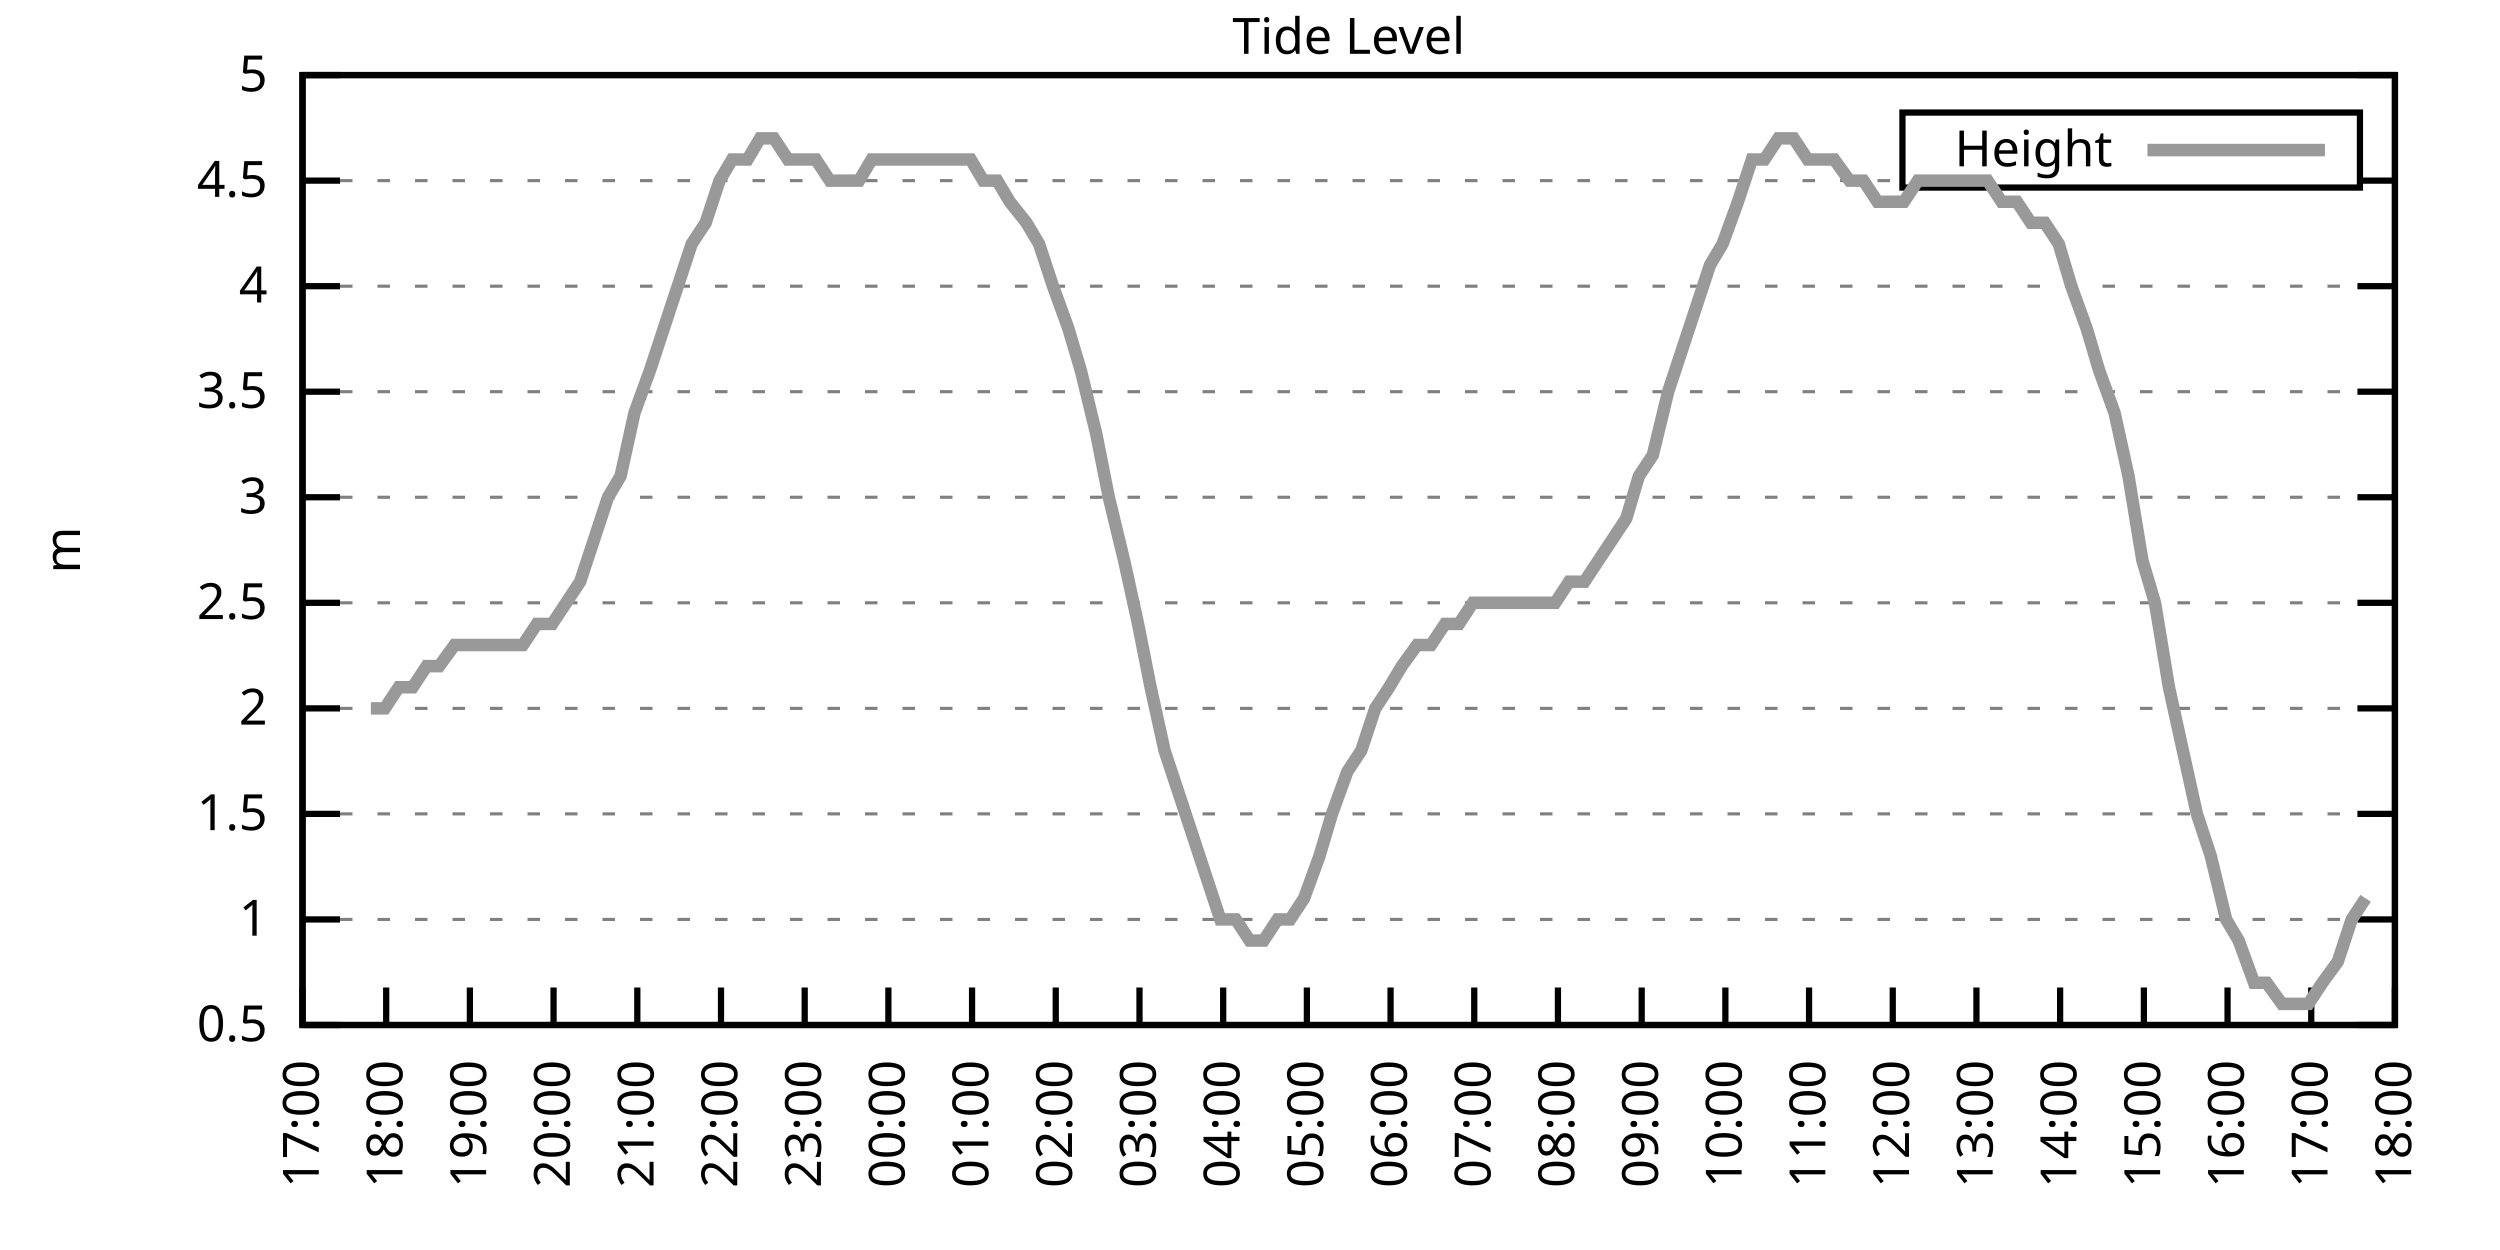
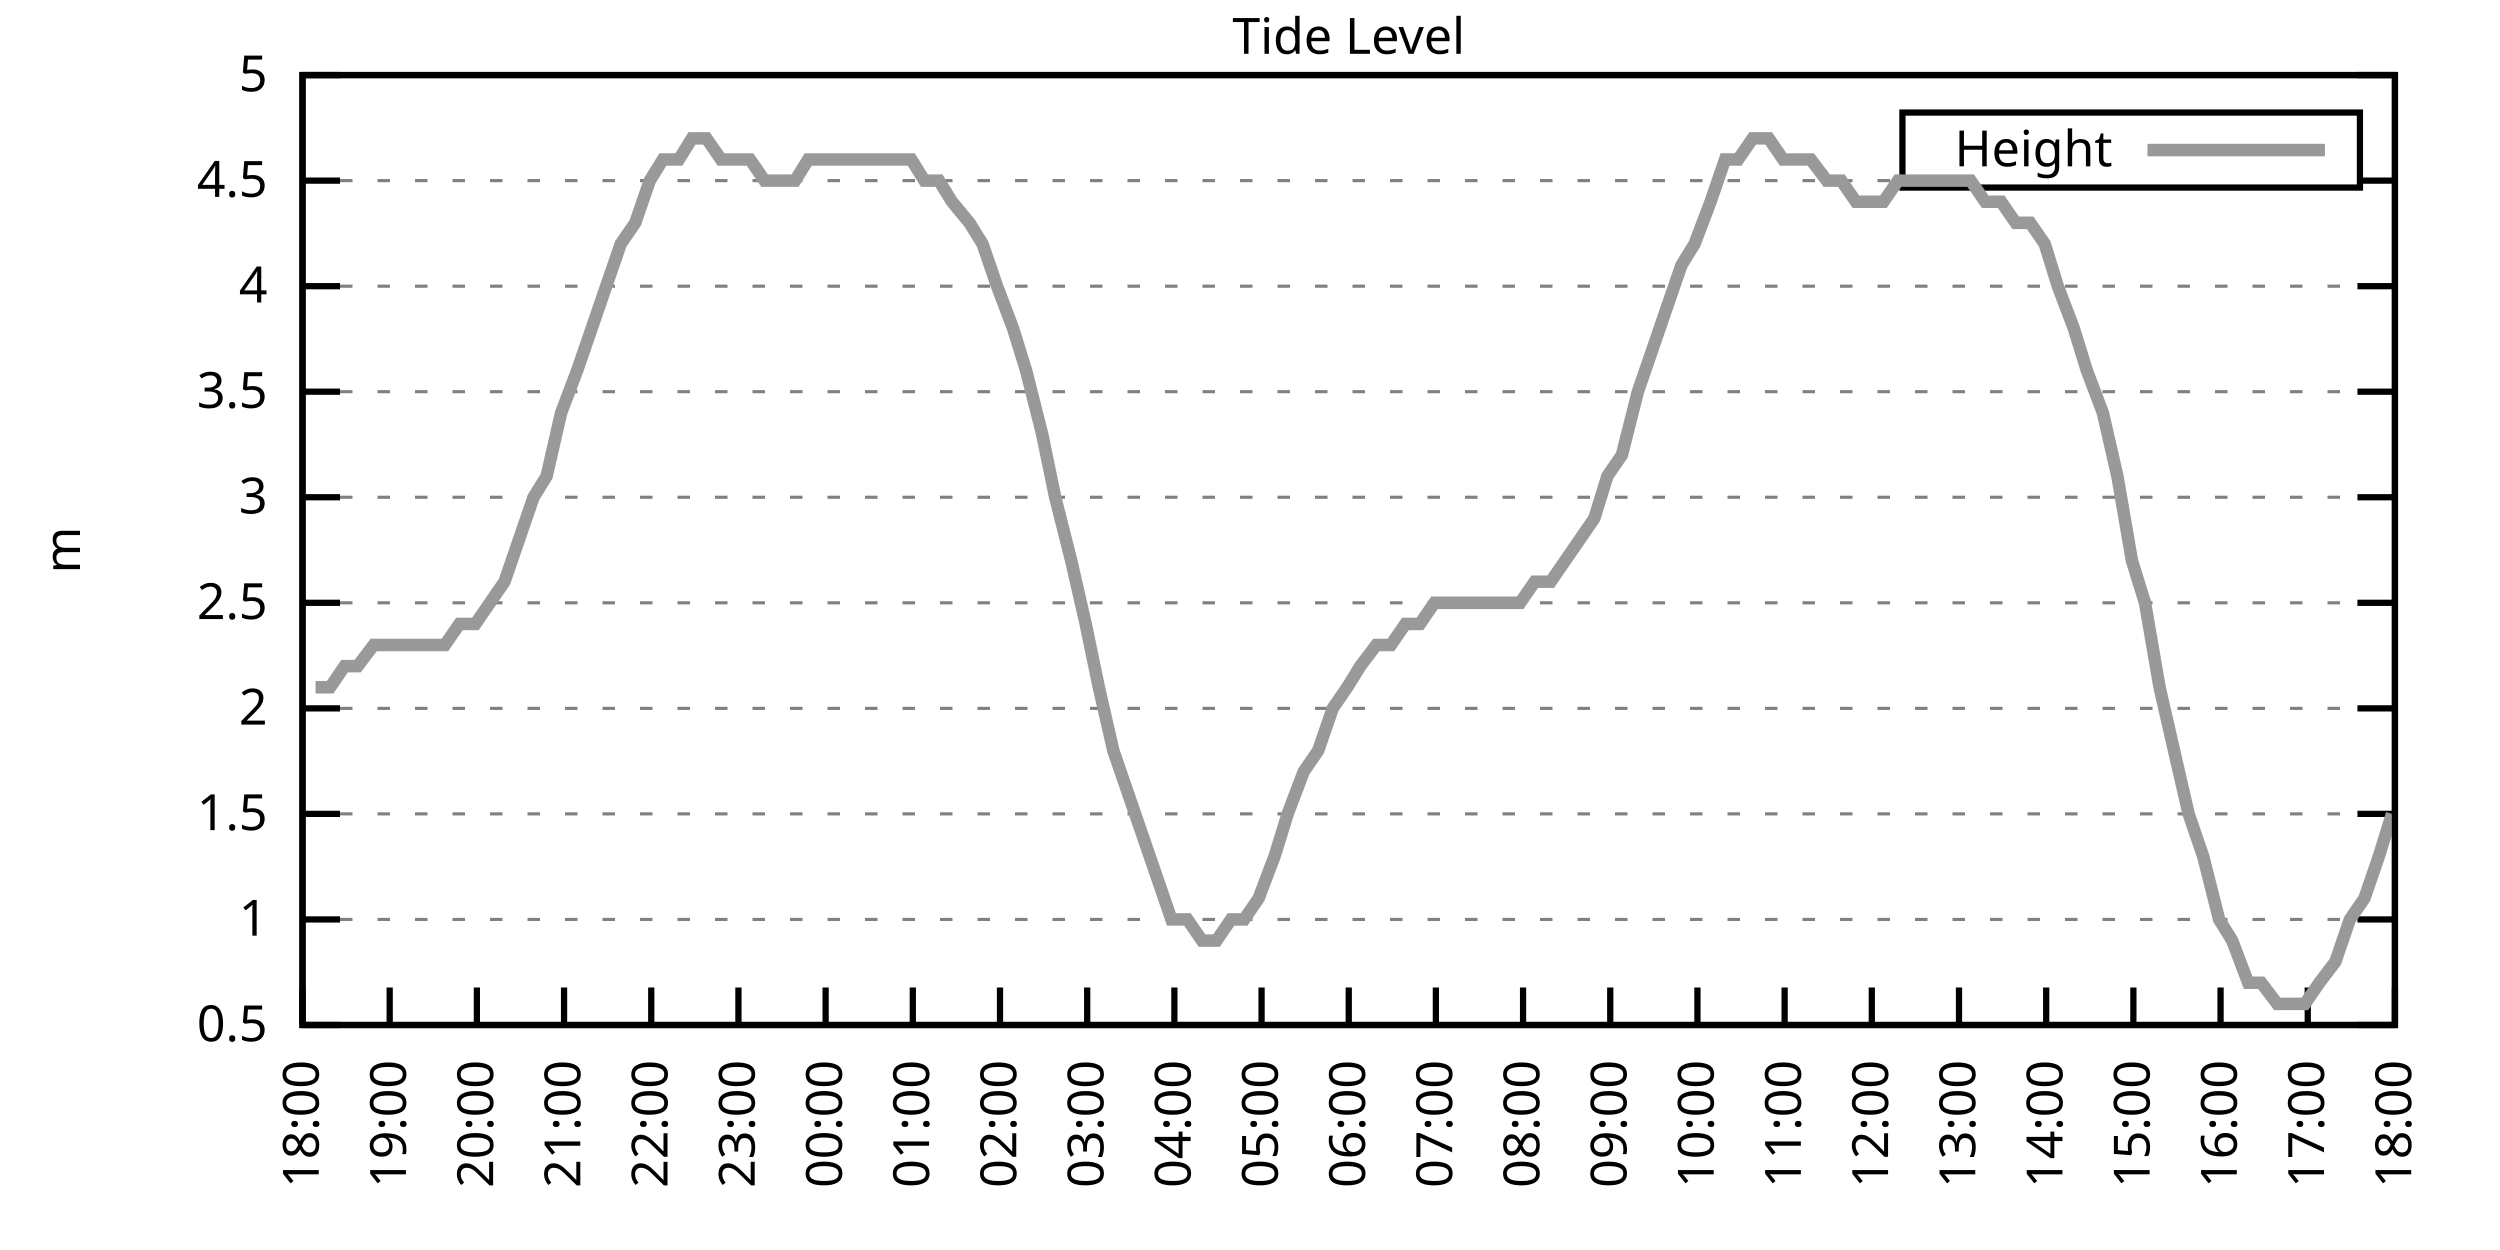
<svg xmlns="http://www.w3.org/2000/svg" xmlns:xlink="http://www.w3.org/1999/xlink" width="400" height="200" viewBox="0 0 400 200">
  <g id="gnuplot_canvas">
    <rect x="0" y="0" width="400" height="200" fill="none" />
    <defs>
      <circle id="gpDot" r="0.5" stroke-width="0.5" stroke="currentColor" />
      <path id="gpPt0" stroke-width="0.333" stroke="currentColor" d="M-1,0 h2 M0,-1 v2" />
      <path id="gpPt1" stroke-width="0.333" stroke="currentColor" d="M-1,-1 L1,1 M1,-1 L-1,1" />
      <path id="gpPt2" stroke-width="0.333" stroke="currentColor" d="M-1,0 L1,0 M0,-1 L0,1 M-1,-1 L1,1 M-1,1 L1,-1" />
      <rect id="gpPt3" stroke-width="0.333" stroke="currentColor" x="-1" y="-1" width="2" height="2" />
      <rect id="gpPt4" stroke-width="0.333" stroke="currentColor" fill="currentColor" x="-1" y="-1" width="2" height="2" />
      <circle id="gpPt5" stroke-width="0.333" stroke="currentColor" cx="0" cy="0" r="1" />
      <use xlink:href="#gpPt5" id="gpPt6" fill="currentColor" stroke="none" />
      <path id="gpPt7" stroke-width="0.333" stroke="currentColor" d="M0,-1.33 L-1.33,0.67 L1.33,0.67 z" />
      <use xlink:href="#gpPt7" id="gpPt8" fill="currentColor" stroke="none" />
      <use xlink:href="#gpPt7" id="gpPt9" stroke="currentColor" transform="rotate(180)" />
      <use xlink:href="#gpPt9" id="gpPt10" fill="currentColor" stroke="none" />
      <use xlink:href="#gpPt3" id="gpPt11" stroke="currentColor" transform="rotate(45)" />
      <use xlink:href="#gpPt11" id="gpPt12" fill="currentColor" stroke="none" />
      <path id="gpPt13" stroke-width="0.333" stroke="currentColor" d="M0,1.330 L1.265,0.411 L0.782,-1.067 L-0.782,-1.076 L-1.265,0.411 z" />
      <use xlink:href="#gpPt13" id="gpPt14" fill="currentColor" stroke="none" />
      <filter id="textbox" filterUnits="objectBoundingBox" x="0" y="0" height="1" width="1">
        <feFlood flood-color="white" flood-opacity="1" result="bgnd" />
        <feComposite in="SourceGraphic" in2="bgnd" operator="atop" />
      </filter>
      <filter id="greybox" filterUnits="objectBoundingBox" x="0" y="0" height="1" width="1">
        <feFlood flood-color="lightgrey" flood-opacity="1" result="grey" />
        <feComposite in="SourceGraphic" in2="grey" operator="atop" />
      </filter>
    </defs>
    <g fill="none" color="white" stroke="currentColor" stroke-width="1.00" stroke-linecap="butt" stroke-linejoin="miter">
</g>
    <g fill="none" color="black" stroke="currentColor" stroke-width="1.00" stroke-linecap="butt" stroke-linejoin="miter">
      <g stroke="none" shape-rendering="crispEdges">
        <polygon fill="rgb(255, 255, 255)" points="48.40,164.00 383.18,164.00 383.18,12.02 48.40,12.02 " />
      </g>
    </g>
    <g fill="none" color="black" stroke="currentColor" stroke-width="1.00" stroke-linecap="butt" stroke-linejoin="miter">
</g>
    <g fill="none" color="black" stroke="black" stroke-width="0.50" stroke-linecap="butt" stroke-linejoin="miter">
</g>
    <g fill="none" color="gray" stroke="currentColor" stroke-width="0.50" stroke-linecap="butt" stroke-linejoin="miter">
      <path stroke="gray" stroke-dasharray="2,4" class="gridline" d="M48.40,164.00 L383.19,164.00  " />
    </g>
    <g fill="none" color="gray" stroke="gray" stroke-width="1.00" stroke-linecap="butt" stroke-linejoin="miter">
</g>
    <g fill="none" color="black" stroke="currentColor" stroke-width="1.00" stroke-linecap="butt" stroke-linejoin="miter">
      <path stroke="black" d="M48.40,164.00 L54.40,164.00 M383.19,164.00 L377.19,164.00  " />
      <g transform="translate(42.80,166.60)" stroke="none" fill="black" font-family="Sans" font-size="8.00" text-anchor="end">
        <text>
          <tspan font-family="Sans"> 0.5</tspan>
        </text>
      </g>
    </g>
    <g fill="none" color="black" stroke="currentColor" stroke-width="1.00" stroke-linecap="butt" stroke-linejoin="miter">
</g>
    <g fill="none" color="black" stroke="black" stroke-width="0.50" stroke-linecap="butt" stroke-linejoin="miter">
</g>
    <g fill="none" color="gray" stroke="currentColor" stroke-width="0.50" stroke-linecap="butt" stroke-linejoin="miter">
      <path stroke="gray" stroke-dasharray="2,4" class="gridline" d="M48.40,147.11 L383.19,147.11  " />
    </g>
    <g fill="none" color="gray" stroke="gray" stroke-width="1.00" stroke-linecap="butt" stroke-linejoin="miter">
</g>
    <g fill="none" color="black" stroke="currentColor" stroke-width="1.00" stroke-linecap="butt" stroke-linejoin="miter">
      <path stroke="black" d="M48.40,147.11 L54.40,147.11 M383.19,147.11 L377.19,147.11  " />
      <g transform="translate(42.80,149.71)" stroke="none" fill="black" font-family="Sans" font-size="8.00" text-anchor="end">
        <text>
          <tspan font-family="Sans"> 1</tspan>
        </text>
      </g>
    </g>
    <g fill="none" color="black" stroke="currentColor" stroke-width="1.00" stroke-linecap="butt" stroke-linejoin="miter">
</g>
    <g fill="none" color="black" stroke="black" stroke-width="0.50" stroke-linecap="butt" stroke-linejoin="miter">
</g>
    <g fill="none" color="gray" stroke="currentColor" stroke-width="0.50" stroke-linecap="butt" stroke-linejoin="miter">
      <path stroke="gray" stroke-dasharray="2,4" class="gridline" d="M48.40,130.22 L383.19,130.22  " />
    </g>
    <g fill="none" color="gray" stroke="gray" stroke-width="1.00" stroke-linecap="butt" stroke-linejoin="miter">
</g>
    <g fill="none" color="black" stroke="currentColor" stroke-width="1.00" stroke-linecap="butt" stroke-linejoin="miter">
      <path stroke="black" d="M48.40,130.22 L54.40,130.22 M383.19,130.22 L377.19,130.22  " />
      <g transform="translate(42.80,132.82)" stroke="none" fill="black" font-family="Sans" font-size="8.00" text-anchor="end">
        <text>
          <tspan font-family="Sans"> 1.5</tspan>
        </text>
      </g>
    </g>
    <g fill="none" color="black" stroke="currentColor" stroke-width="1.00" stroke-linecap="butt" stroke-linejoin="miter">
</g>
    <g fill="none" color="black" stroke="black" stroke-width="0.50" stroke-linecap="butt" stroke-linejoin="miter">
</g>
    <g fill="none" color="gray" stroke="currentColor" stroke-width="0.50" stroke-linecap="butt" stroke-linejoin="miter">
      <path stroke="gray" stroke-dasharray="2,4" class="gridline" d="M48.40,113.34 L383.19,113.34  " />
    </g>
    <g fill="none" color="gray" stroke="gray" stroke-width="1.00" stroke-linecap="butt" stroke-linejoin="miter">
</g>
    <g fill="none" color="black" stroke="currentColor" stroke-width="1.00" stroke-linecap="butt" stroke-linejoin="miter">
      <path stroke="black" d="M48.40,113.34 L54.40,113.34 M383.19,113.34 L377.19,113.34  " />
      <g transform="translate(42.80,115.94)" stroke="none" fill="black" font-family="Sans" font-size="8.00" text-anchor="end">
        <text>
          <tspan font-family="Sans"> 2</tspan>
        </text>
      </g>
    </g>
    <g fill="none" color="black" stroke="currentColor" stroke-width="1.00" stroke-linecap="butt" stroke-linejoin="miter">
</g>
    <g fill="none" color="black" stroke="black" stroke-width="0.50" stroke-linecap="butt" stroke-linejoin="miter">
</g>
    <g fill="none" color="gray" stroke="currentColor" stroke-width="0.50" stroke-linecap="butt" stroke-linejoin="miter">
      <path stroke="gray" stroke-dasharray="2,4" class="gridline" d="M48.40,96.45 L383.19,96.45  " />
    </g>
    <g fill="none" color="gray" stroke="gray" stroke-width="1.00" stroke-linecap="butt" stroke-linejoin="miter">
</g>
    <g fill="none" color="black" stroke="currentColor" stroke-width="1.00" stroke-linecap="butt" stroke-linejoin="miter">
      <path stroke="black" d="M48.40,96.45 L54.40,96.45 M383.19,96.45 L377.19,96.45  " />
      <g transform="translate(42.80,99.05)" stroke="none" fill="black" font-family="Sans" font-size="8.00" text-anchor="end">
        <text>
          <tspan font-family="Sans"> 2.5</tspan>
        </text>
      </g>
    </g>
    <g fill="none" color="black" stroke="currentColor" stroke-width="1.00" stroke-linecap="butt" stroke-linejoin="miter">
</g>
    <g fill="none" color="black" stroke="black" stroke-width="0.50" stroke-linecap="butt" stroke-linejoin="miter">
</g>
    <g fill="none" color="gray" stroke="currentColor" stroke-width="0.50" stroke-linecap="butt" stroke-linejoin="miter">
      <path stroke="gray" stroke-dasharray="2,4" class="gridline" d="M48.40,79.56 L383.19,79.56  " />
    </g>
    <g fill="none" color="gray" stroke="gray" stroke-width="1.00" stroke-linecap="butt" stroke-linejoin="miter">
</g>
    <g fill="none" color="black" stroke="currentColor" stroke-width="1.00" stroke-linecap="butt" stroke-linejoin="miter">
      <path stroke="black" d="M48.40,79.56 L54.40,79.56 M383.19,79.56 L377.19,79.56  " />
      <g transform="translate(42.80,82.16)" stroke="none" fill="black" font-family="Sans" font-size="8.00" text-anchor="end">
        <text>
          <tspan font-family="Sans"> 3</tspan>
        </text>
      </g>
    </g>
    <g fill="none" color="black" stroke="currentColor" stroke-width="1.00" stroke-linecap="butt" stroke-linejoin="miter">
</g>
    <g fill="none" color="black" stroke="black" stroke-width="0.50" stroke-linecap="butt" stroke-linejoin="miter">
</g>
    <g fill="none" color="gray" stroke="currentColor" stroke-width="0.50" stroke-linecap="butt" stroke-linejoin="miter">
      <path stroke="gray" stroke-dasharray="2,4" class="gridline" d="M48.40,62.67 L383.19,62.67  " />
    </g>
    <g fill="none" color="gray" stroke="gray" stroke-width="1.00" stroke-linecap="butt" stroke-linejoin="miter">
</g>
    <g fill="none" color="black" stroke="currentColor" stroke-width="1.00" stroke-linecap="butt" stroke-linejoin="miter">
      <path stroke="black" d="M48.40,62.67 L54.40,62.67 M383.19,62.67 L377.19,62.67  " />
      <g transform="translate(42.80,65.27)" stroke="none" fill="black" font-family="Sans" font-size="8.00" text-anchor="end">
        <text>
          <tspan font-family="Sans"> 3.5</tspan>
        </text>
      </g>
    </g>
    <g fill="none" color="black" stroke="currentColor" stroke-width="1.00" stroke-linecap="butt" stroke-linejoin="miter">
</g>
    <g fill="none" color="black" stroke="black" stroke-width="0.50" stroke-linecap="butt" stroke-linejoin="miter">
</g>
    <g fill="none" color="gray" stroke="currentColor" stroke-width="0.50" stroke-linecap="butt" stroke-linejoin="miter">
      <path stroke="gray" stroke-dasharray="2,4" class="gridline" d="M48.40,45.79 L383.19,45.79  " />
    </g>
    <g fill="none" color="gray" stroke="gray" stroke-width="1.00" stroke-linecap="butt" stroke-linejoin="miter">
</g>
    <g fill="none" color="black" stroke="currentColor" stroke-width="1.00" stroke-linecap="butt" stroke-linejoin="miter">
      <path stroke="black" d="M48.40,45.79 L54.40,45.79 M383.19,45.79 L377.19,45.79  " />
      <g transform="translate(42.80,48.39)" stroke="none" fill="black" font-family="Sans" font-size="8.00" text-anchor="end">
        <text>
          <tspan font-family="Sans"> 4</tspan>
        </text>
      </g>
    </g>
    <g fill="none" color="black" stroke="currentColor" stroke-width="1.00" stroke-linecap="butt" stroke-linejoin="miter">
</g>
    <g fill="none" color="black" stroke="black" stroke-width="0.50" stroke-linecap="butt" stroke-linejoin="miter">
</g>
    <g fill="none" color="gray" stroke="currentColor" stroke-width="0.50" stroke-linecap="butt" stroke-linejoin="miter">
      <path stroke="gray" stroke-dasharray="2,4" class="gridline" d="M48.40,28.90 L304.39,28.90 M377.59,28.90 L383.19,28.90  " />
    </g>
    <g fill="none" color="gray" stroke="gray" stroke-width="1.00" stroke-linecap="butt" stroke-linejoin="miter">
</g>
    <g fill="none" color="black" stroke="currentColor" stroke-width="1.00" stroke-linecap="butt" stroke-linejoin="miter">
      <path stroke="black" d="M48.40,28.90 L54.40,28.90 M383.19,28.90 L377.19,28.90  " />
      <g transform="translate(42.80,31.50)" stroke="none" fill="black" font-family="Sans" font-size="8.00" text-anchor="end">
        <text>
          <tspan font-family="Sans"> 4.5</tspan>
        </text>
      </g>
    </g>
    <g fill="none" color="black" stroke="currentColor" stroke-width="1.00" stroke-linecap="butt" stroke-linejoin="miter">
</g>
    <g fill="none" color="black" stroke="black" stroke-width="0.50" stroke-linecap="butt" stroke-linejoin="miter">
</g>
    <g fill="none" color="gray" stroke="currentColor" stroke-width="0.50" stroke-linecap="butt" stroke-linejoin="miter">
      <path stroke="gray" stroke-dasharray="2,4" class="gridline" d="M48.40,12.01 L383.19,12.01  " />
    </g>
    <g fill="none" color="gray" stroke="gray" stroke-width="1.00" stroke-linecap="butt" stroke-linejoin="miter">
</g>
    <g fill="none" color="black" stroke="currentColor" stroke-width="1.00" stroke-linecap="butt" stroke-linejoin="miter">
      <path stroke="black" d="M48.40,12.01 L54.40,12.01 M383.19,12.01 L377.19,12.01  " />
      <g transform="translate(42.80,14.61)" stroke="none" fill="black" font-family="Sans" font-size="8.00" text-anchor="end">
        <text>
          <tspan font-family="Sans"> 5</tspan>
        </text>
      </g>
    </g>
    <g fill="none" color="black" stroke="currentColor" stroke-width="1.00" stroke-linecap="butt" stroke-linejoin="miter">
      <path stroke="black" d="M48.40,164.00 L48.40,158.00  " />
      <g transform="translate(51.00,169.60) rotate(270.00)" stroke="none" fill="black" font-family="Sans" font-size="8.00" text-anchor="end">
        <text>
-           <tspan font-family="Sans">17:00</tspan>
-         </text>
-       </g>
-     </g>
-     <g fill="none" color="black" stroke="currentColor" stroke-width="1.00" stroke-linecap="butt" stroke-linejoin="miter">
-       <path stroke="black" d="M61.79,164.00 L61.79,158.00  " />
-       <g transform="translate(64.39,169.60) rotate(270.00)" stroke="none" fill="black" font-family="Sans" font-size="8.00" text-anchor="end">
-         <text>
          <tspan font-family="Sans">18:00</tspan>
        </text>
      </g>
    </g>
    <g fill="none" color="black" stroke="currentColor" stroke-width="1.00" stroke-linecap="butt" stroke-linejoin="miter">
-       <path stroke="black" d="M75.18,164.00 L75.18,158.00  " />
-       <g transform="translate(77.78,169.60) rotate(270.00)" stroke="none" fill="black" font-family="Sans" font-size="8.00" text-anchor="end">
+       <path stroke="black" d="M62.35,164.00 L62.35,158.00  " />
+       <g transform="translate(64.95,169.60) rotate(270.00)" stroke="none" fill="black" font-family="Sans" font-size="8.00" text-anchor="end">
        <text>
          <tspan font-family="Sans">19:00</tspan>
        </text>
      </g>
    </g>
    <g fill="none" color="black" stroke="currentColor" stroke-width="1.00" stroke-linecap="butt" stroke-linejoin="miter">
-       <path stroke="black" d="M88.57,164.00 L88.57,158.00  " />
-       <g transform="translate(91.17,169.60) rotate(270.00)" stroke="none" fill="black" font-family="Sans" font-size="8.00" text-anchor="end">
+       <path stroke="black" d="M76.30,164.00 L76.30,158.00  " />
+       <g transform="translate(78.90,169.60) rotate(270.00)" stroke="none" fill="black" font-family="Sans" font-size="8.00" text-anchor="end">
        <text>
          <tspan font-family="Sans">20:00</tspan>
        </text>
      </g>
    </g>
    <g fill="none" color="black" stroke="currentColor" stroke-width="1.00" stroke-linecap="butt" stroke-linejoin="miter">
-       <path stroke="black" d="M101.97,164.00 L101.97,158.00  " />
-       <g transform="translate(104.57,169.60) rotate(270.00)" stroke="none" fill="black" font-family="Sans" font-size="8.00" text-anchor="end">
+       <path stroke="black" d="M90.25,164.00 L90.25,158.00  " />
+       <g transform="translate(92.85,169.60) rotate(270.00)" stroke="none" fill="black" font-family="Sans" font-size="8.00" text-anchor="end">
        <text>
          <tspan font-family="Sans">21:00</tspan>
        </text>
      </g>
    </g>
    <g fill="none" color="black" stroke="currentColor" stroke-width="1.00" stroke-linecap="butt" stroke-linejoin="miter">
-       <path stroke="black" d="M115.36,164.00 L115.36,158.00  " />
-       <g transform="translate(117.96,169.60) rotate(270.00)" stroke="none" fill="black" font-family="Sans" font-size="8.00" text-anchor="end">
+       <path stroke="black" d="M104.20,164.00 L104.20,158.00  " />
+       <g transform="translate(106.80,169.60) rotate(270.00)" stroke="none" fill="black" font-family="Sans" font-size="8.00" text-anchor="end">
        <text>
          <tspan font-family="Sans">22:00</tspan>
        </text>
      </g>
    </g>
    <g fill="none" color="black" stroke="currentColor" stroke-width="1.00" stroke-linecap="butt" stroke-linejoin="miter">
-       <path stroke="black" d="M128.75,164.00 L128.75,158.00  " />
-       <g transform="translate(131.35,169.60) rotate(270.00)" stroke="none" fill="black" font-family="Sans" font-size="8.00" text-anchor="end">
+       <path stroke="black" d="M118.15,164.00 L118.15,158.00  " />
+       <g transform="translate(120.75,169.60) rotate(270.00)" stroke="none" fill="black" font-family="Sans" font-size="8.00" text-anchor="end">
        <text>
          <tspan font-family="Sans">23:00</tspan>
        </text>
      </g>
    </g>
    <g fill="none" color="black" stroke="currentColor" stroke-width="1.00" stroke-linecap="butt" stroke-linejoin="miter">
-       <path stroke="black" d="M142.14,164.00 L142.14,158.00  " />
-       <g transform="translate(144.74,169.60) rotate(270.00)" stroke="none" fill="black" font-family="Sans" font-size="8.00" text-anchor="end">
+       <path stroke="black" d="M132.10,164.00 L132.10,158.00  " />
+       <g transform="translate(134.70,169.60) rotate(270.00)" stroke="none" fill="black" font-family="Sans" font-size="8.00" text-anchor="end">
        <text>
          <tspan font-family="Sans">00:00</tspan>
        </text>
      </g>
    </g>
    <g fill="none" color="black" stroke="currentColor" stroke-width="1.00" stroke-linecap="butt" stroke-linejoin="miter">
-       <path stroke="black" d="M155.53,164.00 L155.53,158.00  " />
-       <g transform="translate(158.13,169.60) rotate(270.00)" stroke="none" fill="black" font-family="Sans" font-size="8.00" text-anchor="end">
+       <path stroke="black" d="M146.05,164.00 L146.05,158.00  " />
+       <g transform="translate(148.65,169.60) rotate(270.00)" stroke="none" fill="black" font-family="Sans" font-size="8.00" text-anchor="end">
        <text>
          <tspan font-family="Sans">01:00</tspan>
        </text>
      </g>
    </g>
    <g fill="none" color="black" stroke="currentColor" stroke-width="1.00" stroke-linecap="butt" stroke-linejoin="miter">
-       <path stroke="black" d="M168.92,164.00 L168.92,158.00  " />
-       <g transform="translate(171.52,169.60) rotate(270.00)" stroke="none" fill="black" font-family="Sans" font-size="8.00" text-anchor="end">
+       <path stroke="black" d="M160.00,164.00 L160.00,158.00  " />
+       <g transform="translate(162.60,169.60) rotate(270.00)" stroke="none" fill="black" font-family="Sans" font-size="8.00" text-anchor="end">
        <text>
          <tspan font-family="Sans">02:00</tspan>
        </text>
      </g>
    </g>
    <g fill="none" color="black" stroke="currentColor" stroke-width="1.00" stroke-linecap="butt" stroke-linejoin="miter">
-       <path stroke="black" d="M182.32,164.00 L182.32,158.00  " />
-       <g transform="translate(184.92,169.60) rotate(270.00)" stroke="none" fill="black" font-family="Sans" font-size="8.00" text-anchor="end">
+       <path stroke="black" d="M173.95,164.00 L173.95,158.00  " />
+       <g transform="translate(176.55,169.60) rotate(270.00)" stroke="none" fill="black" font-family="Sans" font-size="8.00" text-anchor="end">
        <text>
          <tspan font-family="Sans">03:00</tspan>
        </text>
      </g>
    </g>
    <g fill="none" color="black" stroke="currentColor" stroke-width="1.00" stroke-linecap="butt" stroke-linejoin="miter">
-       <path stroke="black" d="M195.71,164.00 L195.71,158.00  " />
-       <g transform="translate(198.31,169.60) rotate(270.00)" stroke="none" fill="black" font-family="Sans" font-size="8.00" text-anchor="end">
+       <path stroke="black" d="M187.90,164.00 L187.90,158.00  " />
+       <g transform="translate(190.50,169.60) rotate(270.00)" stroke="none" fill="black" font-family="Sans" font-size="8.00" text-anchor="end">
        <text>
          <tspan font-family="Sans">04:00</tspan>
        </text>
      </g>
    </g>
    <g fill="none" color="black" stroke="currentColor" stroke-width="1.00" stroke-linecap="butt" stroke-linejoin="miter">
-       <path stroke="black" d="M209.10,164.00 L209.10,158.00  " />
-       <g transform="translate(211.70,169.60) rotate(270.00)" stroke="none" fill="black" font-family="Sans" font-size="8.00" text-anchor="end">
+       <path stroke="black" d="M201.85,164.00 L201.85,158.00  " />
+       <g transform="translate(204.45,169.60) rotate(270.00)" stroke="none" fill="black" font-family="Sans" font-size="8.00" text-anchor="end">
        <text>
          <tspan font-family="Sans">05:00</tspan>
        </text>
      </g>
    </g>
    <g fill="none" color="black" stroke="currentColor" stroke-width="1.00" stroke-linecap="butt" stroke-linejoin="miter">
-       <path stroke="black" d="M222.49,164.00 L222.49,158.00  " />
-       <g transform="translate(225.09,169.60) rotate(270.00)" stroke="none" fill="black" font-family="Sans" font-size="8.00" text-anchor="end">
+       <path stroke="black" d="M215.80,164.00 L215.80,158.00  " />
+       <g transform="translate(218.40,169.60) rotate(270.00)" stroke="none" fill="black" font-family="Sans" font-size="8.00" text-anchor="end">
        <text>
          <tspan font-family="Sans">06:00</tspan>
        </text>
      </g>
    </g>
    <g fill="none" color="black" stroke="currentColor" stroke-width="1.00" stroke-linecap="butt" stroke-linejoin="miter">
-       <path stroke="black" d="M235.88,164.00 L235.88,158.00  " />
-       <g transform="translate(238.48,169.60) rotate(270.00)" stroke="none" fill="black" font-family="Sans" font-size="8.00" text-anchor="end">
+       <path stroke="black" d="M229.74,164.00 L229.74,158.00  " />
+       <g transform="translate(232.34,169.60) rotate(270.00)" stroke="none" fill="black" font-family="Sans" font-size="8.00" text-anchor="end">
        <text>
          <tspan font-family="Sans">07:00</tspan>
        </text>
      </g>
    </g>
    <g fill="none" color="black" stroke="currentColor" stroke-width="1.00" stroke-linecap="butt" stroke-linejoin="miter">
-       <path stroke="black" d="M249.27,164.00 L249.27,158.00  " />
-       <g transform="translate(251.87,169.60) rotate(270.00)" stroke="none" fill="black" font-family="Sans" font-size="8.00" text-anchor="end">
+       <path stroke="black" d="M243.69,164.00 L243.69,158.00  " />
+       <g transform="translate(246.29,169.60) rotate(270.00)" stroke="none" fill="black" font-family="Sans" font-size="8.00" text-anchor="end">
        <text>
          <tspan font-family="Sans">08:00</tspan>
        </text>
      </g>
    </g>
    <g fill="none" color="black" stroke="currentColor" stroke-width="1.00" stroke-linecap="butt" stroke-linejoin="miter">
-       <path stroke="black" d="M262.67,164.00 L262.67,158.00  " />
-       <g transform="translate(265.27,169.60) rotate(270.00)" stroke="none" fill="black" font-family="Sans" font-size="8.00" text-anchor="end">
+       <path stroke="black" d="M257.64,164.00 L257.64,158.00  " />
+       <g transform="translate(260.24,169.60) rotate(270.00)" stroke="none" fill="black" font-family="Sans" font-size="8.00" text-anchor="end">
        <text>
          <tspan font-family="Sans">09:00</tspan>
        </text>
      </g>
    </g>
    <g fill="none" color="black" stroke="currentColor" stroke-width="1.00" stroke-linecap="butt" stroke-linejoin="miter">
-       <path stroke="black" d="M276.06,164.00 L276.06,158.00  " />
-       <g transform="translate(278.66,169.60) rotate(270.00)" stroke="none" fill="black" font-family="Sans" font-size="8.00" text-anchor="end">
+       <path stroke="black" d="M271.59,164.00 L271.59,158.00  " />
+       <g transform="translate(274.19,169.60) rotate(270.00)" stroke="none" fill="black" font-family="Sans" font-size="8.00" text-anchor="end">
        <text>
          <tspan font-family="Sans">10:00</tspan>
        </text>
      </g>
    </g>
    <g fill="none" color="black" stroke="currentColor" stroke-width="1.00" stroke-linecap="butt" stroke-linejoin="miter">
-       <path stroke="black" d="M289.45,164.00 L289.45,158.00  " />
-       <g transform="translate(292.05,169.60) rotate(270.00)" stroke="none" fill="black" font-family="Sans" font-size="8.00" text-anchor="end">
+       <path stroke="black" d="M285.54,164.00 L285.54,158.00  " />
+       <g transform="translate(288.14,169.60) rotate(270.00)" stroke="none" fill="black" font-family="Sans" font-size="8.00" text-anchor="end">
        <text>
          <tspan font-family="Sans">11:00</tspan>
        </text>
      </g>
    </g>
    <g fill="none" color="black" stroke="currentColor" stroke-width="1.00" stroke-linecap="butt" stroke-linejoin="miter">
-       <path stroke="black" d="M302.84,164.00 L302.84,158.00  " />
-       <g transform="translate(305.44,169.60) rotate(270.00)" stroke="none" fill="black" font-family="Sans" font-size="8.00" text-anchor="end">
+       <path stroke="black" d="M299.49,164.00 L299.49,158.00  " />
+       <g transform="translate(302.09,169.60) rotate(270.00)" stroke="none" fill="black" font-family="Sans" font-size="8.00" text-anchor="end">
        <text>
          <tspan font-family="Sans">12:00</tspan>
        </text>
      </g>
    </g>
    <g fill="none" color="black" stroke="currentColor" stroke-width="1.00" stroke-linecap="butt" stroke-linejoin="miter">
-       <path stroke="black" d="M316.23,164.00 L316.23,158.00  " />
-       <g transform="translate(318.83,169.60) rotate(270.00)" stroke="none" fill="black" font-family="Sans" font-size="8.00" text-anchor="end">
+       <path stroke="black" d="M313.44,164.00 L313.44,158.00  " />
+       <g transform="translate(316.04,169.60) rotate(270.00)" stroke="none" fill="black" font-family="Sans" font-size="8.00" text-anchor="end">
        <text>
          <tspan font-family="Sans">13:00</tspan>
        </text>
      </g>
    </g>
    <g fill="none" color="black" stroke="currentColor" stroke-width="1.00" stroke-linecap="butt" stroke-linejoin="miter">
-       <path stroke="black" d="M329.62,164.00 L329.62,158.00  " />
-       <g transform="translate(332.22,169.60) rotate(270.00)" stroke="none" fill="black" font-family="Sans" font-size="8.00" text-anchor="end">
+       <path stroke="black" d="M327.39,164.00 L327.39,158.00  " />
+       <g transform="translate(329.99,169.60) rotate(270.00)" stroke="none" fill="black" font-family="Sans" font-size="8.00" text-anchor="end">
        <text>
          <tspan font-family="Sans">14:00</tspan>
        </text>
      </g>
    </g>
    <g fill="none" color="black" stroke="currentColor" stroke-width="1.00" stroke-linecap="butt" stroke-linejoin="miter">
-       <path stroke="black" d="M343.02,164.00 L343.02,158.00  " />
-       <g transform="translate(345.62,169.60) rotate(270.00)" stroke="none" fill="black" font-family="Sans" font-size="8.00" text-anchor="end">
+       <path stroke="black" d="M341.34,164.00 L341.34,158.00  " />
+       <g transform="translate(343.94,169.60) rotate(270.00)" stroke="none" fill="black" font-family="Sans" font-size="8.00" text-anchor="end">
        <text>
          <tspan font-family="Sans">15:00</tspan>
        </text>
      </g>
    </g>
    <g fill="none" color="black" stroke="currentColor" stroke-width="1.00" stroke-linecap="butt" stroke-linejoin="miter">
-       <path stroke="black" d="M356.41,164.00 L356.41,158.00  " />
-       <g transform="translate(359.01,169.60) rotate(270.00)" stroke="none" fill="black" font-family="Sans" font-size="8.00" text-anchor="end">
+       <path stroke="black" d="M355.29,164.00 L355.29,158.00  " />
+       <g transform="translate(357.89,169.60) rotate(270.00)" stroke="none" fill="black" font-family="Sans" font-size="8.00" text-anchor="end">
        <text>
          <tspan font-family="Sans">16:00</tspan>
        </text>
      </g>
    </g>
    <g fill="none" color="black" stroke="currentColor" stroke-width="1.00" stroke-linecap="butt" stroke-linejoin="miter">
-       <path stroke="black" d="M369.80,164.00 L369.80,158.00  " />
-       <g transform="translate(372.40,169.60) rotate(270.00)" stroke="none" fill="black" font-family="Sans" font-size="8.00" text-anchor="end">
+       <path stroke="black" d="M369.24,164.00 L369.24,158.00  " />
+       <g transform="translate(371.84,169.60) rotate(270.00)" stroke="none" fill="black" font-family="Sans" font-size="8.00" text-anchor="end">
        <text>
          <tspan font-family="Sans">17:00</tspan>
        </text>
      </g>
    </g>
    <g fill="none" color="black" stroke="currentColor" stroke-width="1.00" stroke-linecap="butt" stroke-linejoin="miter">
      <path stroke="black" d="M383.19,164.00 L383.19,158.00  " />
      <g transform="translate(385.79,169.60) rotate(270.00)" stroke="none" fill="black" font-family="Sans" font-size="8.00" text-anchor="end">
        <text>
          <tspan font-family="Sans">18:00</tspan>
        </text>
      </g>
    </g>
    <g fill="none" color="black" stroke="currentColor" stroke-width="1.00" stroke-linecap="butt" stroke-linejoin="miter">
</g>
    <g fill="none" color="black" stroke="currentColor" stroke-width="1.00" stroke-linecap="butt" stroke-linejoin="miter">
      <path stroke="black" d="M48.40,12.01 L48.40,164.00 L383.19,164.00 L383.19,12.01 L48.40,12.01 Z  " />
    </g>
    <g fill="none" color="black" stroke="currentColor" stroke-width="1.00" stroke-linecap="butt" stroke-linejoin="miter">
</g>
    <g fill="none" color="black" stroke="currentColor" stroke-width="1.00" stroke-linecap="butt" stroke-linejoin="miter">
      <path stroke="black" d="M304.39,30.01 L304.39,18.01 L377.59,18.01 L377.59,30.01 L304.39,30.01 Z  " />
    </g>
    <g id="Tide_level_plot_1">
      <g fill="none" color="white" stroke="black" stroke-width="2.00" stroke-linecap="butt" stroke-linejoin="miter">
</g>
      <g fill="none" color="black" stroke="currentColor" stroke-width="2.00" stroke-linecap="butt" stroke-linejoin="miter">
        <g transform="translate(337.99,26.61)" stroke="none" fill="black" font-family="Sans" font-size="8.00" text-anchor="end">
          <text>
            <tspan font-family="Sans">Height</tspan>
          </text>
        </g>
      </g>
      <g fill="none" color="black" stroke="currentColor" stroke-width="2.00" stroke-linecap="butt" stroke-linejoin="miter">
-         <path stroke="rgb(153, 153, 153)" d="M343.59,24.01 L371.99,24.01 M59.34,113.34 L61.57,113.34 L63.80,109.96 L66.03,109.96 L68.26,106.58 L70.27,106.58   L72.73,103.20 L74.96,103.20 L76.97,103.20 L79.42,103.20 L81.66,103.20 L83.66,103.20 L85.90,99.83 L88.35,99.83   L90.58,96.45 L92.82,93.07 L95.05,86.32 L97.28,79.56 L99.29,76.18 L101.52,66.05 L103.98,59.30 L106.21,52.54   L108.44,45.79 L110.67,39.03 L112.90,35.65 L115.13,28.90 L117.14,25.52 L119.60,25.52 L121.61,22.14 L123.84,22.14   L126.07,25.52 L128.53,25.52 L130.54,25.52 L132.77,28.90 L135.00,28.90 L137.45,28.90 L139.46,25.52 L141.69,25.52   L144.15,25.52 L146.16,25.52 L148.39,25.52 L150.85,25.52 L153.08,25.52 L155.31,25.52 L157.32,28.90 L159.55,28.90   L161.56,32.28 L164.24,35.65 L166.25,39.03 L168.48,45.79 L170.93,52.54 L172.94,59.30 L175.40,69.43 L177.41,79.56   L179.86,89.69 L182.09,99.83 L184.10,109.96 L186.33,120.09 L188.57,126.85 L190.80,133.60 L193.03,140.36 L195.26,147.11   L197.72,147.11 L199.95,150.49 L202.18,150.49 L204.41,147.11 L206.42,147.11 L208.65,143.73 L211.11,136.98 L213.12,130.22   L215.57,123.47 L217.80,120.09 L220.04,113.34 L222.27,109.96 L224.28,106.58 L226.73,103.20 L228.96,103.20 L231.20,99.83   L233.43,99.83 L235.66,96.45 L237.89,96.45 L239.90,96.45 L242.36,96.45 L244.59,96.45 L246.82,96.45 L248.83,96.45   L251.06,93.07 L253.51,93.07 L255.75,89.69 L257.98,86.32 L260.21,82.94 L262.22,76.18 L264.45,72.81 L266.91,62.67   L269.14,55.92 L271.37,49.16 L273.60,42.41 L275.61,39.03 L278.07,32.28 L280.30,25.52 L282.31,25.52 L284.54,22.14   L286.99,22.14 L289.23,25.52 L291.01,25.52 L293.47,25.52 L295.92,28.90 L298.15,28.90 L300.39,32.28 L302.17,32.28   L304.63,32.28 L306.86,28.90 L309.09,28.90 L311.54,28.90 L313.55,28.90 L316.01,28.90 L318.02,28.90 L320.25,32.28   L322.70,32.28 L324.94,35.65 L327.17,35.65 L329.40,39.03 L331.41,45.79 L333.86,52.54 L335.87,59.30 L338.33,66.05   L340.56,76.18 L342.79,89.69 L344.80,96.45 L347.03,109.96 L349.26,120.09 L351.50,130.22 L353.73,136.98 L356.18,147.11   L358.19,150.49 L360.65,157.24 L362.66,157.24 L365.11,160.62 L367.12,160.62 L369.35,160.62 L371.58,157.24 L374.04,153.87   L376.27,147.11 L378.50,143.73  " />
+         <path stroke="rgb(153, 153, 153)" d="M343.59,24.01 L371.99,24.01 M50.49,109.96 L52.82,109.96 L55.14,106.58 L57.23,106.58 L59.79,103.20 L62.12,103.20   L64.21,103.20 L66.77,103.20 L69.09,103.20 L71.18,103.20 L73.51,99.83 L76.07,99.83 L78.39,96.45 L80.72,93.07   L83.04,86.32 L85.37,79.56 L87.46,76.18 L89.78,66.05 L92.34,59.30 L94.67,52.54 L96.99,45.79 L99.32,39.03   L101.64,35.65 L103.97,28.90 L106.06,25.52 L108.62,25.52 L110.71,22.14 L113.03,22.14 L115.36,25.52 L117.92,25.52   L120.01,25.52 L122.33,28.90 L124.66,28.90 L127.22,28.90 L129.31,25.52 L131.63,25.52 L134.19,25.52 L136.28,25.52   L138.61,25.52 L141.16,25.52 L143.49,25.52 L145.81,25.52 L147.91,28.90 L150.23,28.90 L152.32,32.28 L155.11,35.65   L157.21,39.03 L159.53,45.79 L162.09,52.54 L164.18,59.30 L166.74,69.43 L168.83,79.56 L171.39,89.69 L173.71,99.83   L175.81,109.96 L178.13,120.09 L180.46,126.85 L182.78,133.60 L185.11,140.36 L187.43,147.11 L189.99,147.11 L192.31,150.49   L194.64,150.49 L196.96,147.11 L199.06,147.11 L201.38,143.73 L203.94,136.98 L206.03,130.22 L208.59,123.47 L210.91,120.09   L213.24,113.34 L215.56,109.96 L217.65,106.58 L220.21,103.20 L222.54,103.20 L224.86,99.83 L227.19,99.83 L229.51,96.45   L231.84,96.45 L233.93,96.45 L236.49,96.45 L238.81,96.45 L241.14,96.45 L243.23,96.45 L245.55,93.07 L248.11,93.07   L250.44,89.69 L252.76,86.32 L255.09,82.94 L257.18,76.18 L259.50,72.81 L262.06,62.67 L264.39,55.92 L266.71,49.16   L269.04,42.41 L271.13,39.03 L273.69,32.28 L276.01,25.52 L278.10,25.52 L280.43,22.14 L282.99,22.14 L285.31,25.52   L287.17,25.52 L289.73,25.52 L292.29,28.90 L294.61,28.90 L296.94,32.28 L298.80,32.28 L301.35,32.28 L303.68,28.90   L306.00,28.90 L308.56,28.90 L310.65,28.90 L313.21,28.90 L315.30,28.90 L317.63,32.28 L320.18,32.28 L322.51,35.65   L324.83,35.65 L327.16,39.03 L329.25,45.79 L331.81,52.54 L333.90,59.30 L336.46,66.05 L338.78,76.18 L341.11,89.69   L343.20,96.45 L345.53,109.96 L347.85,120.09 L350.18,130.22 L352.50,136.98 L355.06,147.11 L357.15,150.49 L359.71,157.24   L361.80,157.24 L364.36,160.62 L366.45,160.62 L368.78,160.62 L371.10,157.24 L373.66,153.87 L375.98,147.11 L378.31,143.73   L380.63,136.98 L382.73,130.22  " />
      </g>
    </g>
    <g fill="none" color="black" stroke="currentColor" stroke-width="2.00" stroke-linecap="butt" stroke-linejoin="miter">
</g>
    <g fill="none" color="black" stroke="black" stroke-width="1.00" stroke-linecap="butt" stroke-linejoin="miter">
</g>
    <g fill="none" color="black" stroke="currentColor" stroke-width="1.00" stroke-linecap="butt" stroke-linejoin="miter">
      <path stroke="black" d="M48.40,12.01 L48.40,164.00 L383.19,164.00 L383.19,12.01 L48.40,12.01 Z  " />
      <g transform="translate(12.80,88.01) rotate(270.00)" stroke="none" fill="black" font-family="Sans" font-size="8.00" text-anchor="middle">
        <text>
          <tspan font-family="Sans">m</tspan>
        </text>
      </g>
    </g>
    <g fill="none" color="black" stroke="currentColor" stroke-width="1.00" stroke-linecap="butt" stroke-linejoin="miter">
</g>
    <g fill="none" color="black" stroke="currentColor" stroke-width="1.00" stroke-linecap="butt" stroke-linejoin="miter">
      <g transform="translate(215.79,8.61)" stroke="none" fill="black" font-family="Sans" font-size="8.00" text-anchor="middle">
        <text>
          <tspan font-family="Sans">Tide Level</tspan>
        </text>
      </g>
    </g>
    <g fill="none" color="black" stroke="currentColor" stroke-width="1.00" stroke-linecap="butt" stroke-linejoin="miter">
</g>
  </g>
</svg>
